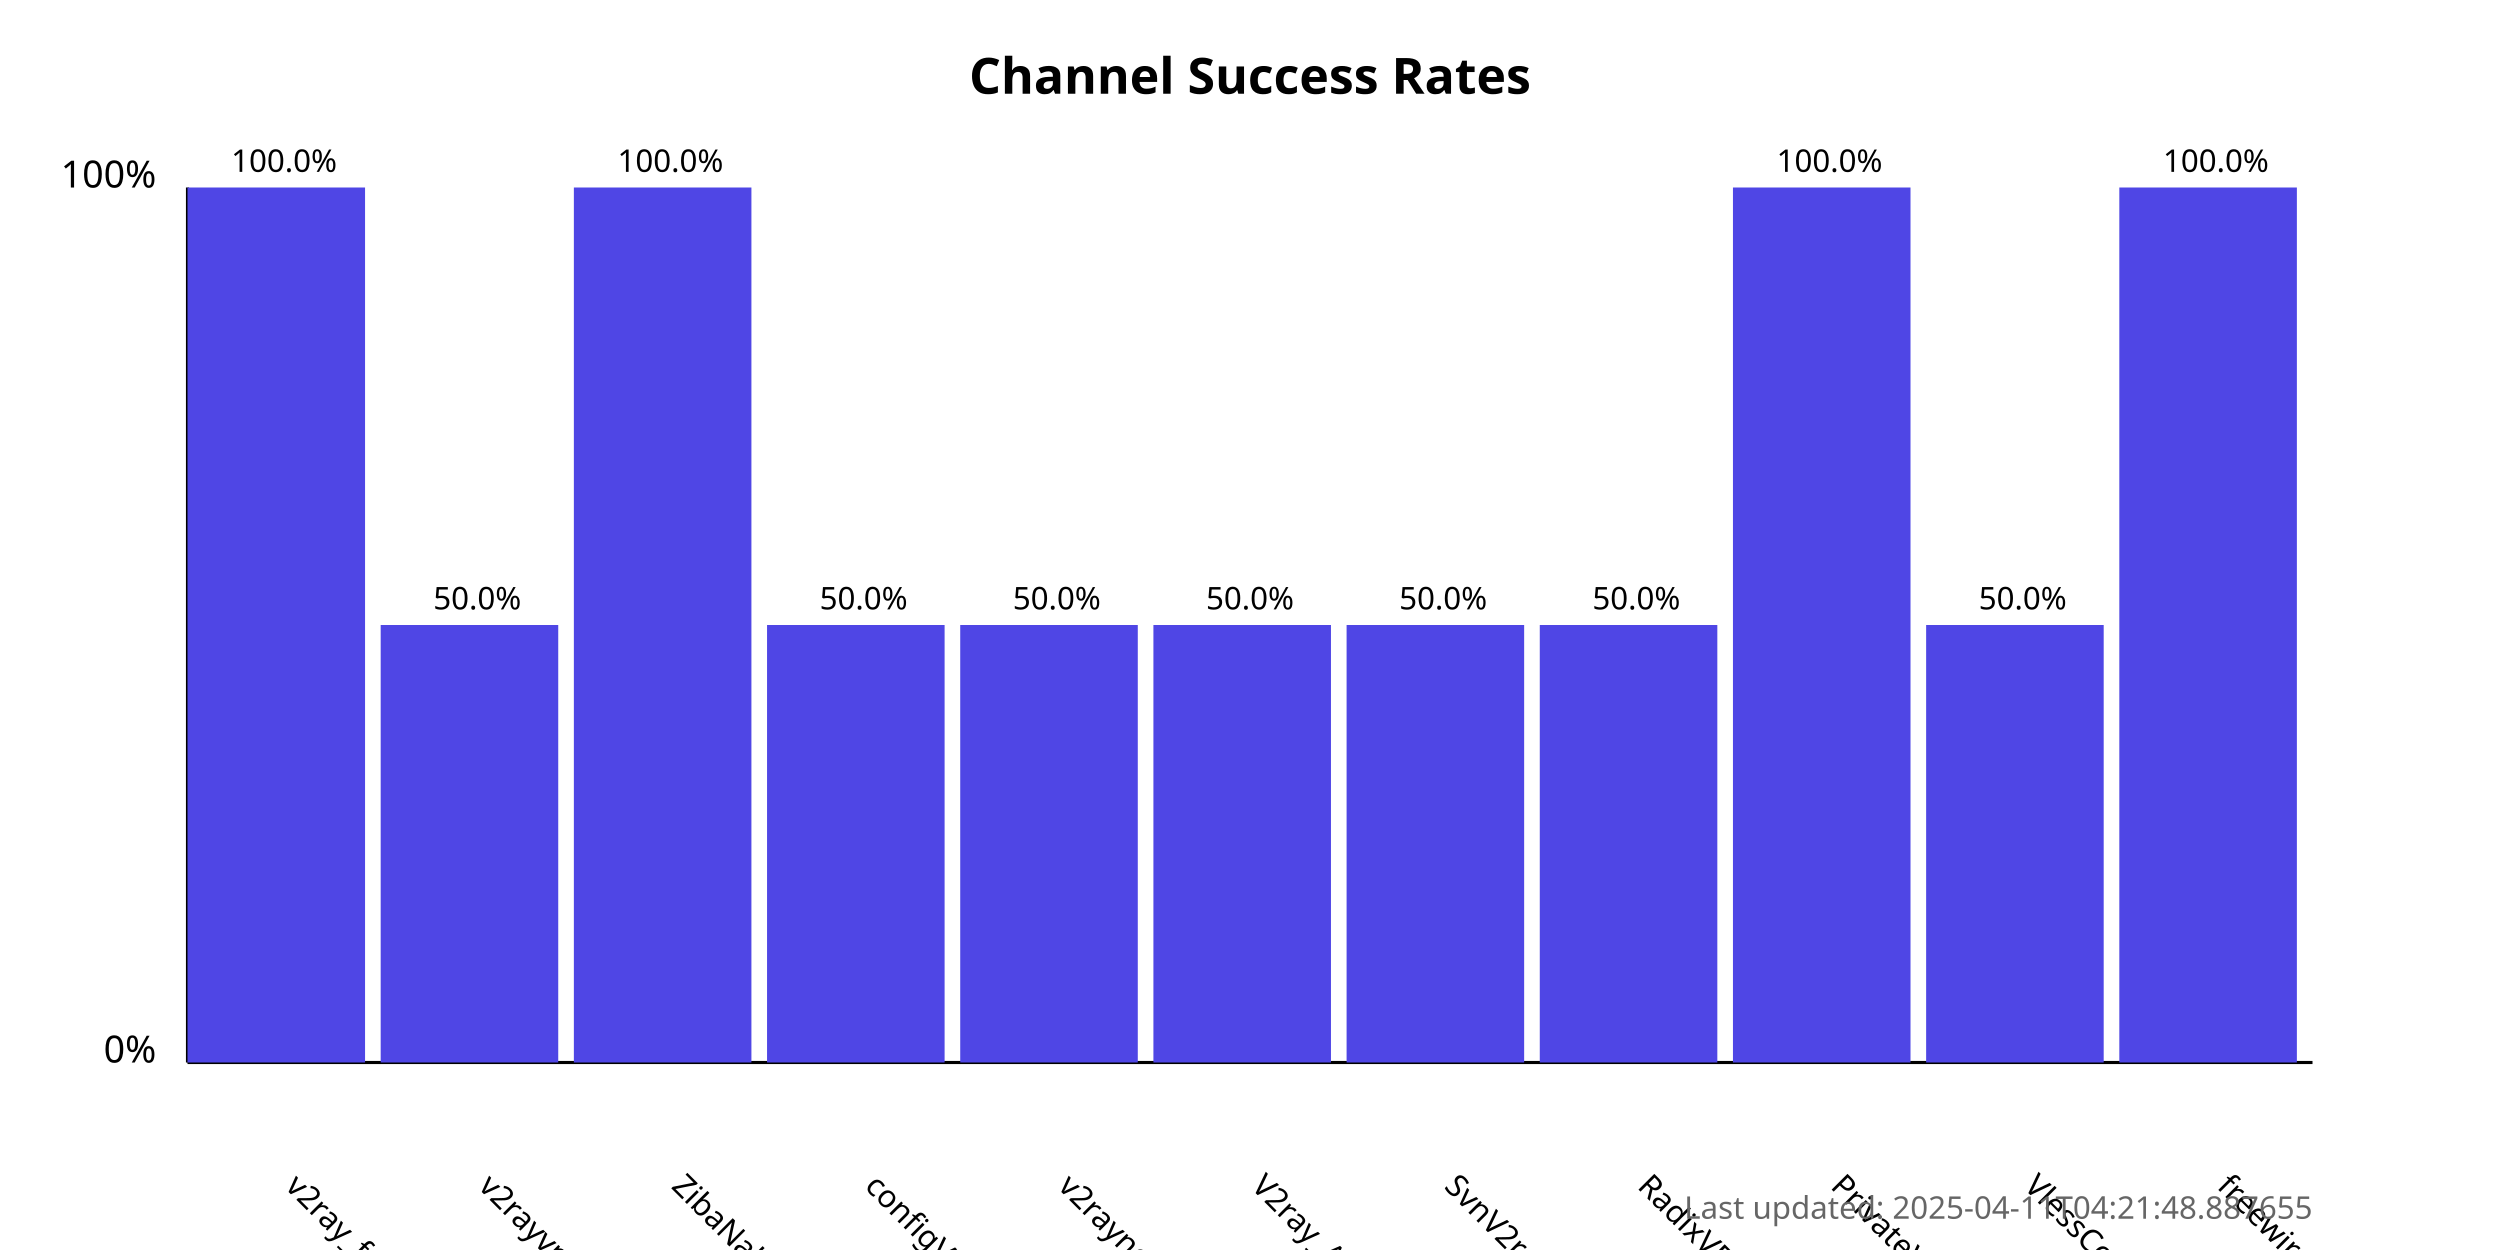
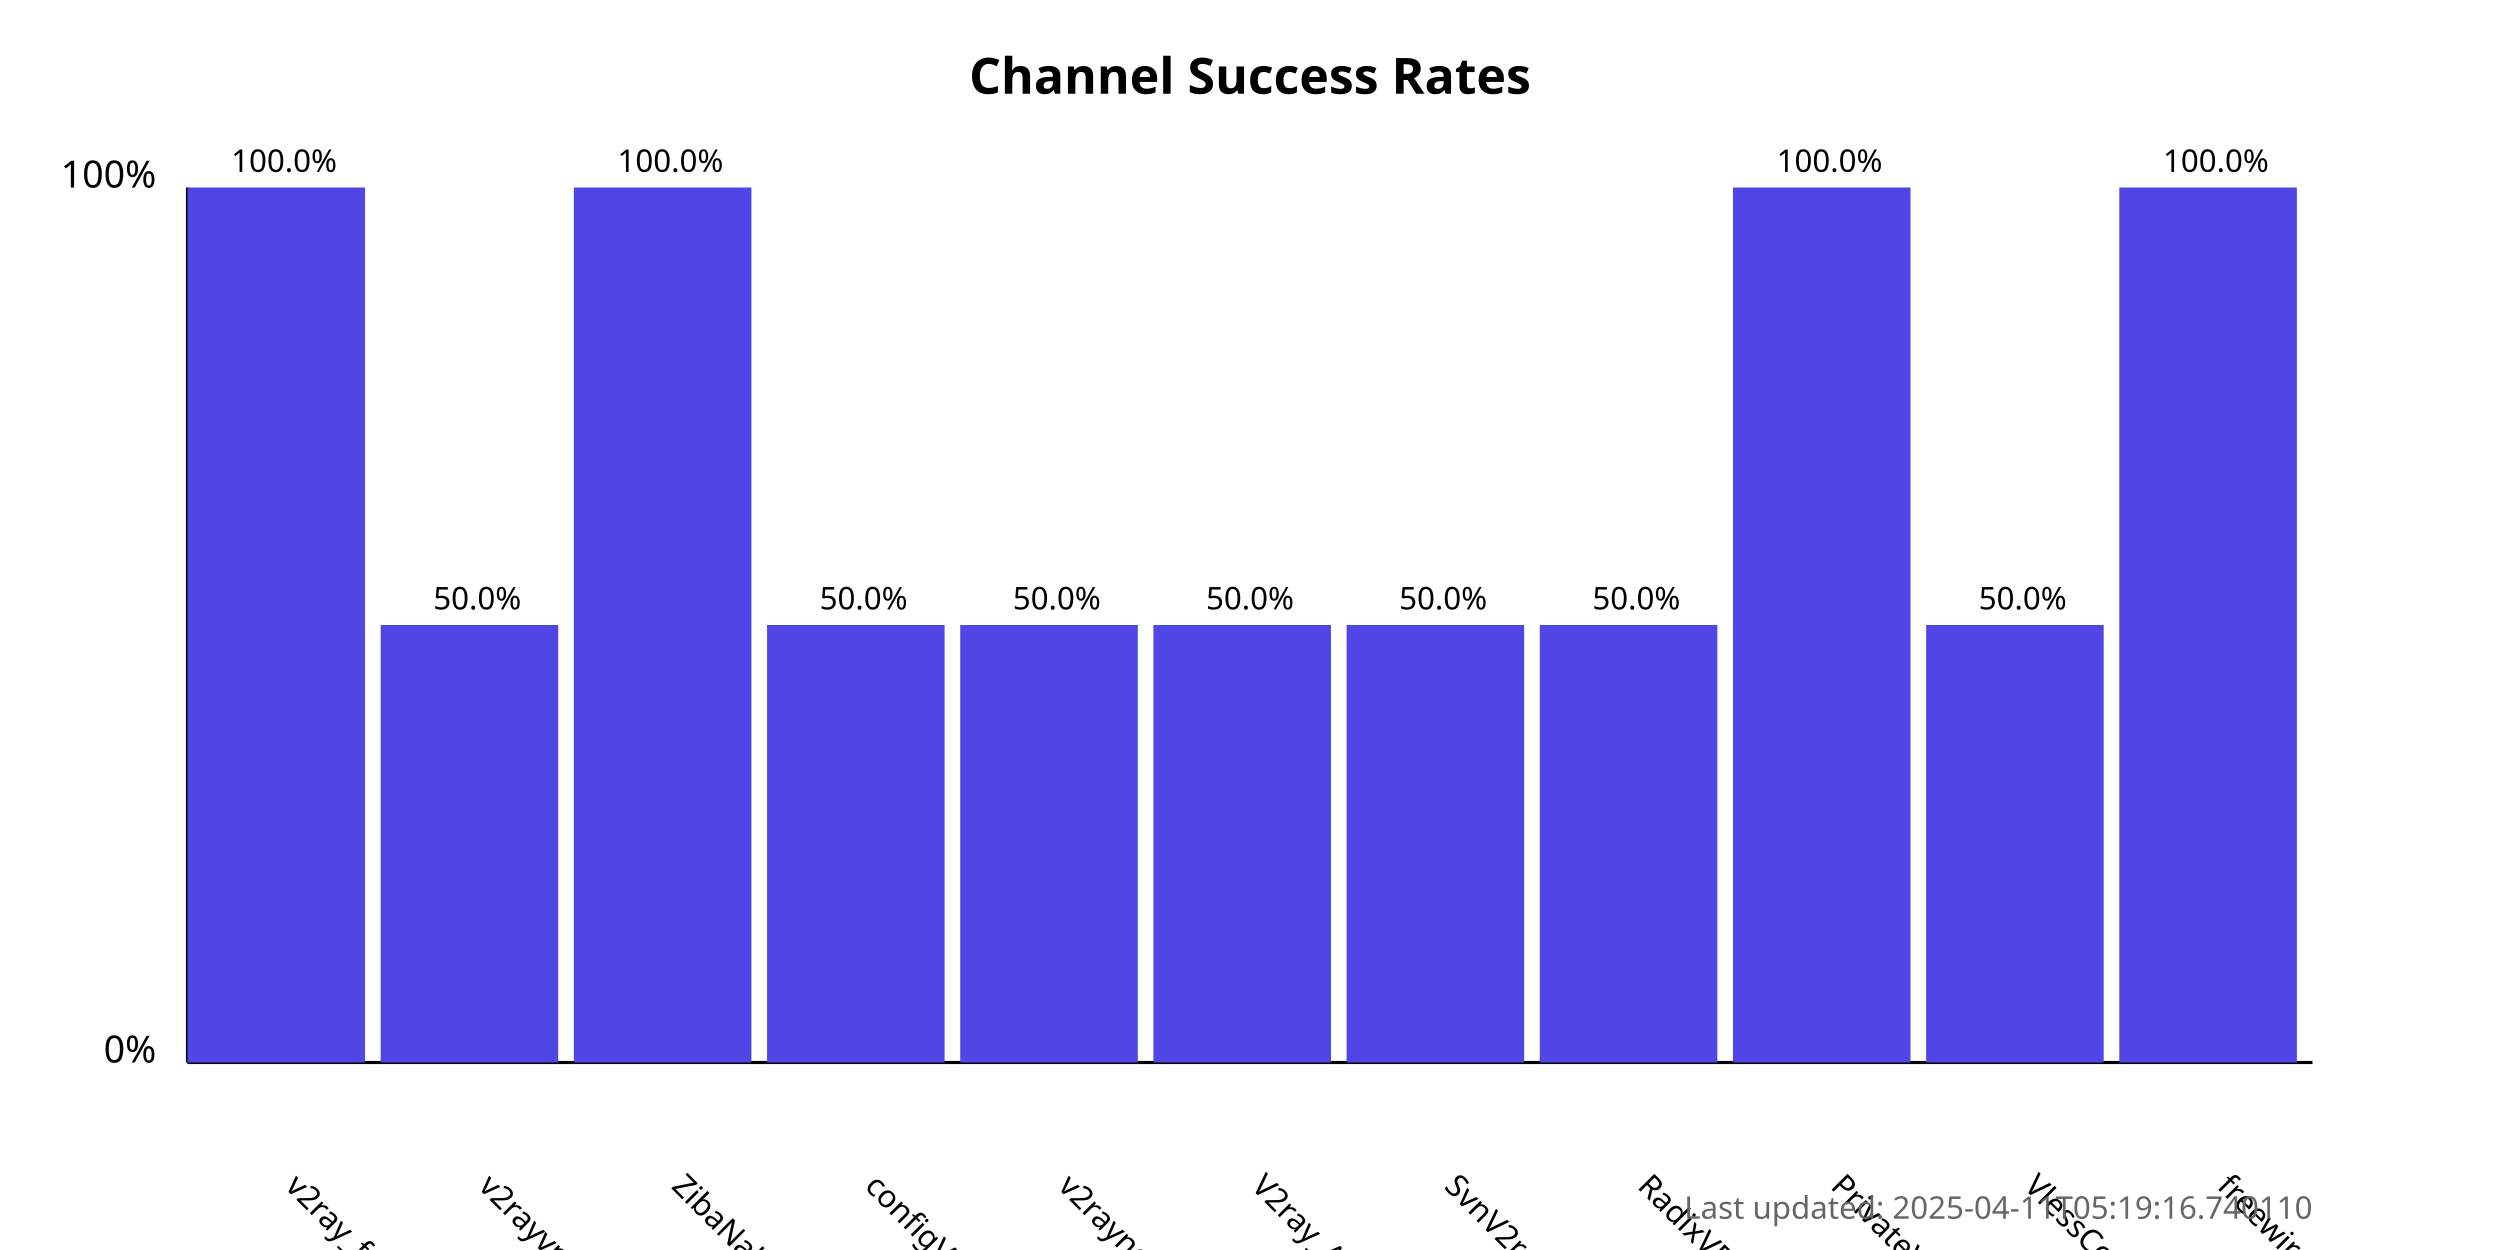
<svg xmlns="http://www.w3.org/2000/svg" width="800" height="400">
  <style>
            .chart-title { font: bold 16px sans-serif; }
            .axis-label { font: 12px sans-serif; }
            .tick-label { font: 10px sans-serif; }
            .bar { fill: #4f46e5; }
            .bar:hover { fill: #6366f1; }
            .timestamp { font: 10px sans-serif; fill: #666; }
        </style>
  <text x="400.0" y="30" text-anchor="middle" class="chart-title">
            Channel Success Rates
        </text>
  <line x1="60" y1="340" x2="60" y2="60" stroke="black" stroke-width="1" />
  <line x1="60" y1="340" x2="740" y2="340" stroke="black" stroke-width="1" />
  <text x="50" y="340" text-anchor="end" class="axis-label">0%</text>
  <text x="50" y="60" text-anchor="end" class="axis-label">100%</text>
  <g>
    <rect x="60" y="60.0" width="56.818" height="280.0" class="bar" />
    <text x="90.909" y="380" transform="rotate(45, 90.90909, 380)" text-anchor="start" class="tick-label">
                v2ray_free_conf
            </text>
    <text x="90.909" y="55.0" text-anchor="middle" class="tick-label">
                100.0%
            </text>
  </g>
  <g>
    <rect x="121.818" y="200.0" width="56.818" height="140.0" class="bar" />
    <text x="152.727" y="380" transform="rotate(45, 152.7273, 380)" text-anchor="start" class="tick-label">
                v2rayvpno
            </text>
    <text x="152.727" y="195.0" text-anchor="middle" class="tick-label">
                50.0%
            </text>
  </g>
  <g>
    <rect x="183.636" y="60.0" width="56.818" height="280.0" class="bar" />
    <text x="214.545" y="380" transform="rotate(45, 214.5455, 380)" text-anchor="start" class="tick-label">
                ZibaNabz
            </text>
    <text x="214.545" y="55.0" text-anchor="middle" class="tick-label">
                100.0%
            </text>
  </g>
  <g>
    <rect x="245.455" y="200.0" width="56.818" height="140.0" class="bar" />
    <text x="276.364" y="380" transform="rotate(45, 276.3636, 380)" text-anchor="start" class="tick-label">
                configV2rayForFree
            </text>
    <text x="276.364" y="195.0" text-anchor="middle" class="tick-label">
                50.0%
            </text>
  </g>
  <g>
    <rect x="307.273" y="200.0" width="56.818" height="140.0" class="bar" />
    <text x="338.182" y="380" transform="rotate(45, 338.1818, 380)" text-anchor="start" class="tick-label">
                v2rayngvpn
            </text>
    <text x="338.182" y="195.0" text-anchor="middle" class="tick-label">
                50.0%
            </text>
  </g>
  <g>
    <rect x="369.091" y="200.0" width="56.818" height="140.0" class="bar" />
    <text x="400.0" y="380" transform="rotate(45, 400.0, 380)" text-anchor="start" class="tick-label">
                V2ray_Alpha
            </text>
    <text x="400.0" y="195.0" text-anchor="middle" class="tick-label">
                50.0%
            </text>
  </g>
  <g>
    <rect x="430.909" y="200.0" width="56.818" height="140.0" class="bar" />
    <text x="461.818" y="380" transform="rotate(45, 461.8182, 380)" text-anchor="start" class="tick-label">
                SvnV2ray
            </text>
    <text x="461.818" y="195.0" text-anchor="middle" class="tick-label">
                50.0%
            </text>
  </g>
  <g>
    <rect x="492.727" y="200.0" width="56.818" height="140.0" class="bar" />
    <text x="523.636" y="380" transform="rotate(45, 523.6364, 380)" text-anchor="start" class="tick-label">
                RadixVPN
            </text>
    <text x="523.636" y="195.0" text-anchor="middle" class="tick-label">
                50.0%
            </text>
  </g>
  <g>
    <rect x="554.545" y="60.0" width="56.818" height="280.0" class="bar" />
    <text x="585.455" y="380" transform="rotate(45, 585.4545, 380)" text-anchor="start" class="tick-label">
                PrivateVPNs
            </text>
    <text x="585.455" y="55.0" text-anchor="middle" class="tick-label">
                100.0%
            </text>
  </g>
  <g>
    <rect x="616.364" y="200.0" width="56.818" height="140.0" class="bar" />
    <text x="647.273" y="380" transform="rotate(45, 647.2727, 380)" text-anchor="start" class="tick-label">
                VlessConfig
            </text>
    <text x="647.273" y="195.0" text-anchor="middle" class="tick-label">
                50.0%
            </text>
  </g>
  <g>
    <rect x="678.182" y="60.0" width="56.818" height="280.0" class="bar" />
    <text x="709.091" y="380" transform="rotate(45, 709.0909, 380)" text-anchor="start" class="tick-label">
                freewireguard
            </text>
    <text x="709.091" y="55.0" text-anchor="middle" class="tick-label">
                100.0%
            </text>
  </g>
  <text x="740" y="390" text-anchor="end" class="timestamp">
-             Last updated: 2025-04-11T04:21:48.887655
+             Last updated: 2025-04-11T05:19:16.740110
        </text>
</svg>
